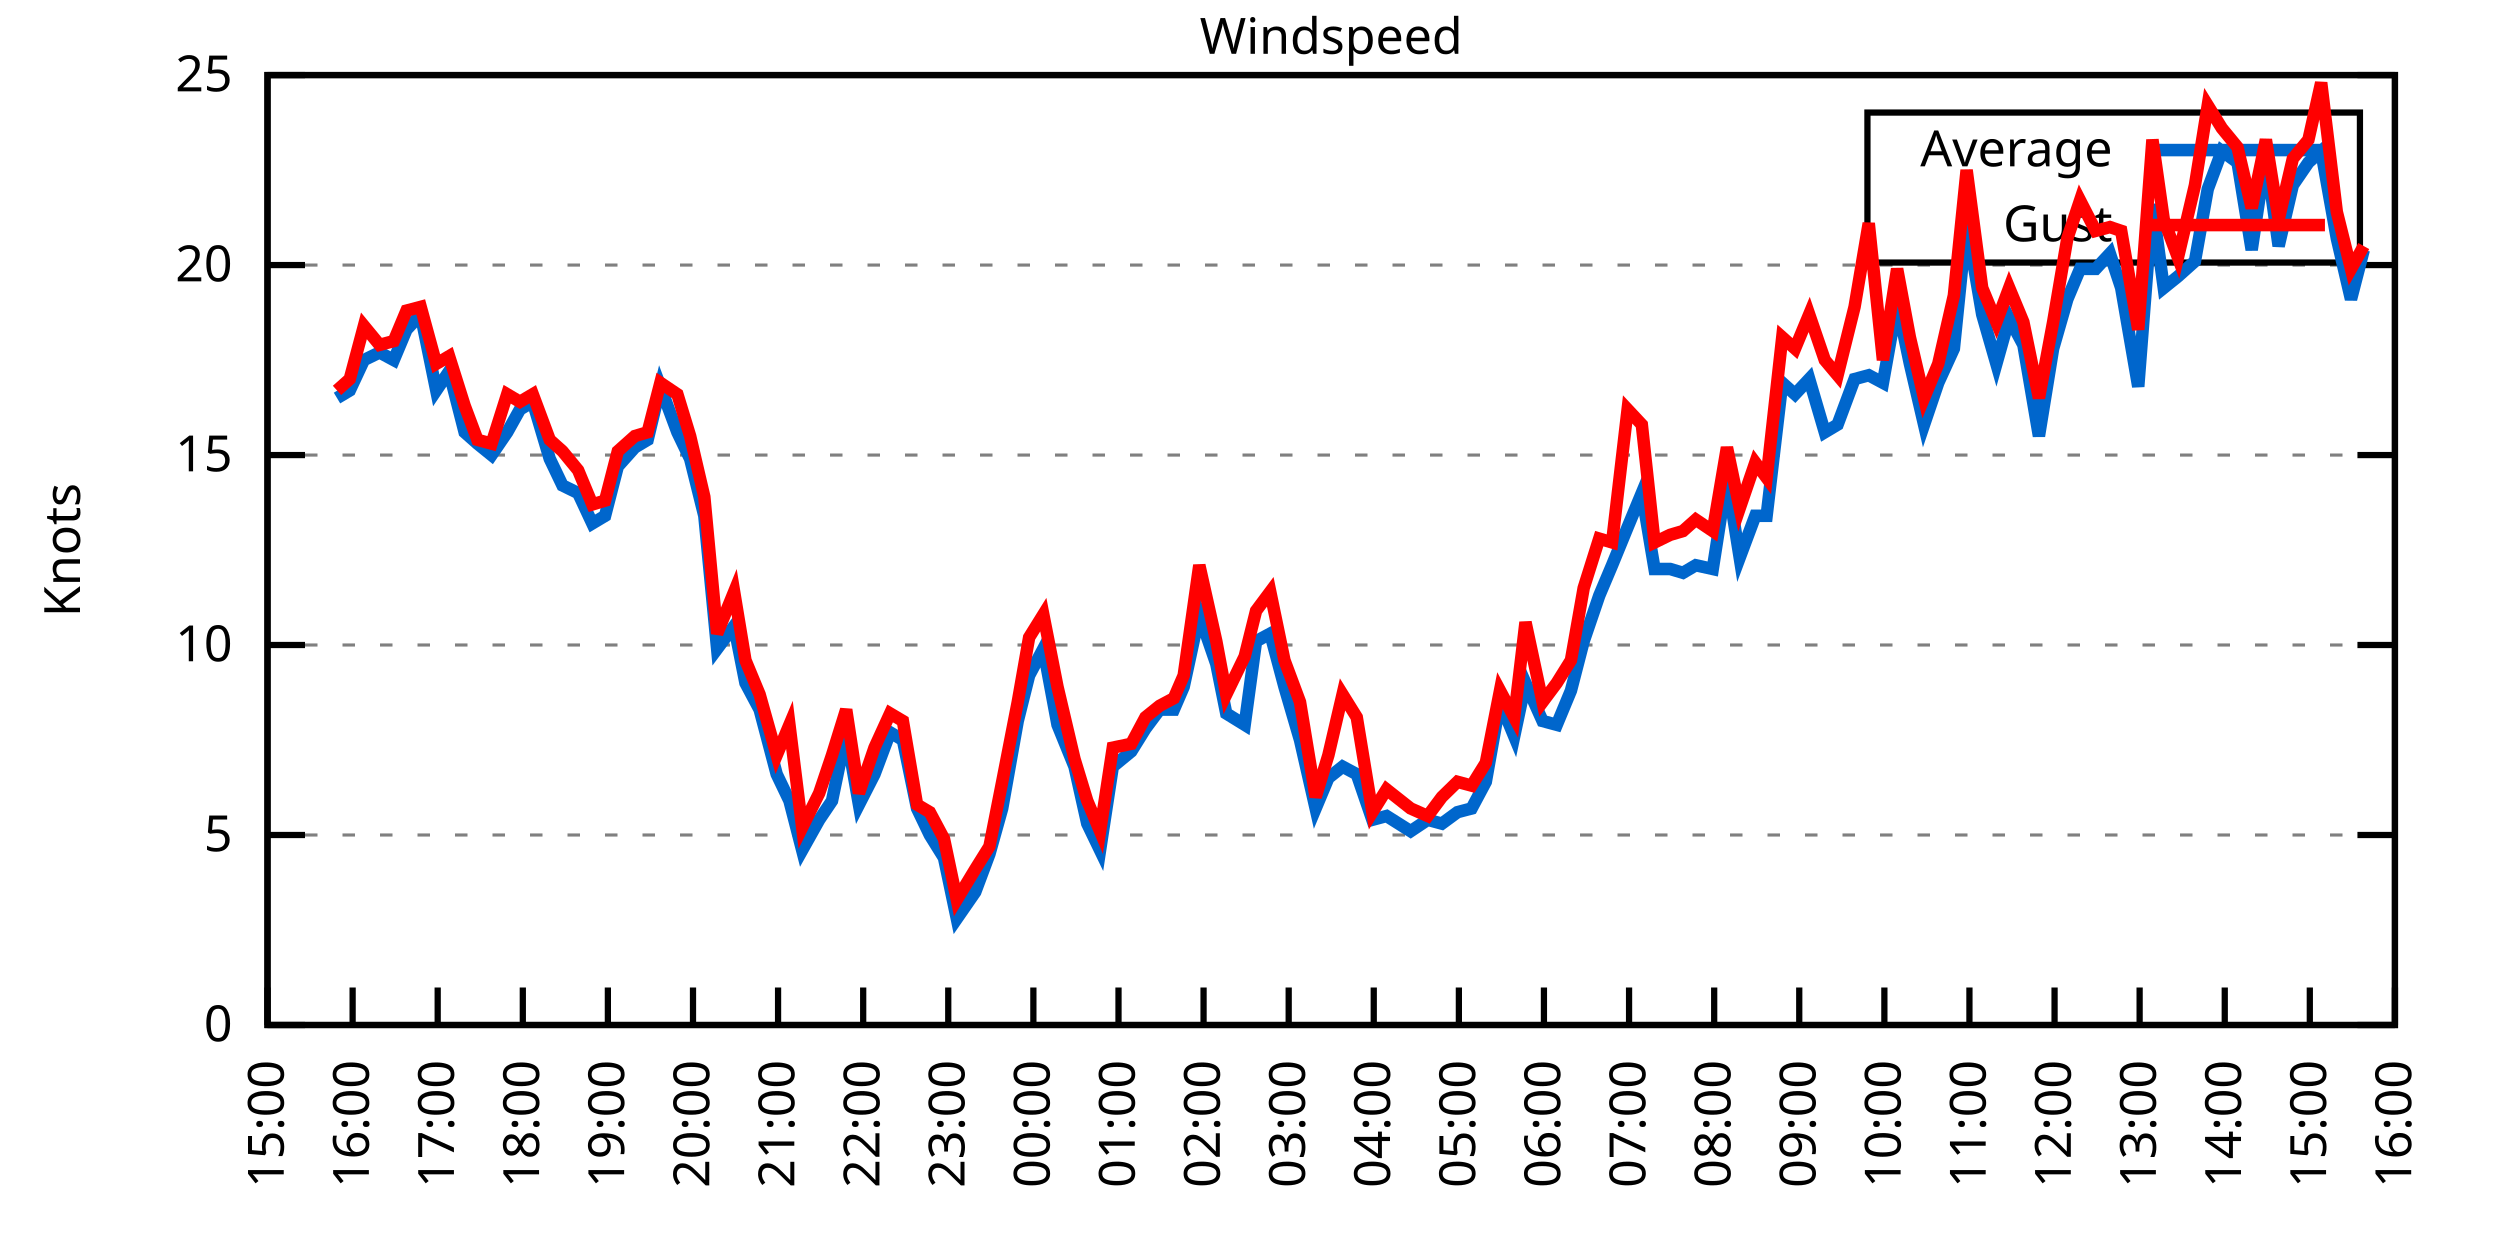
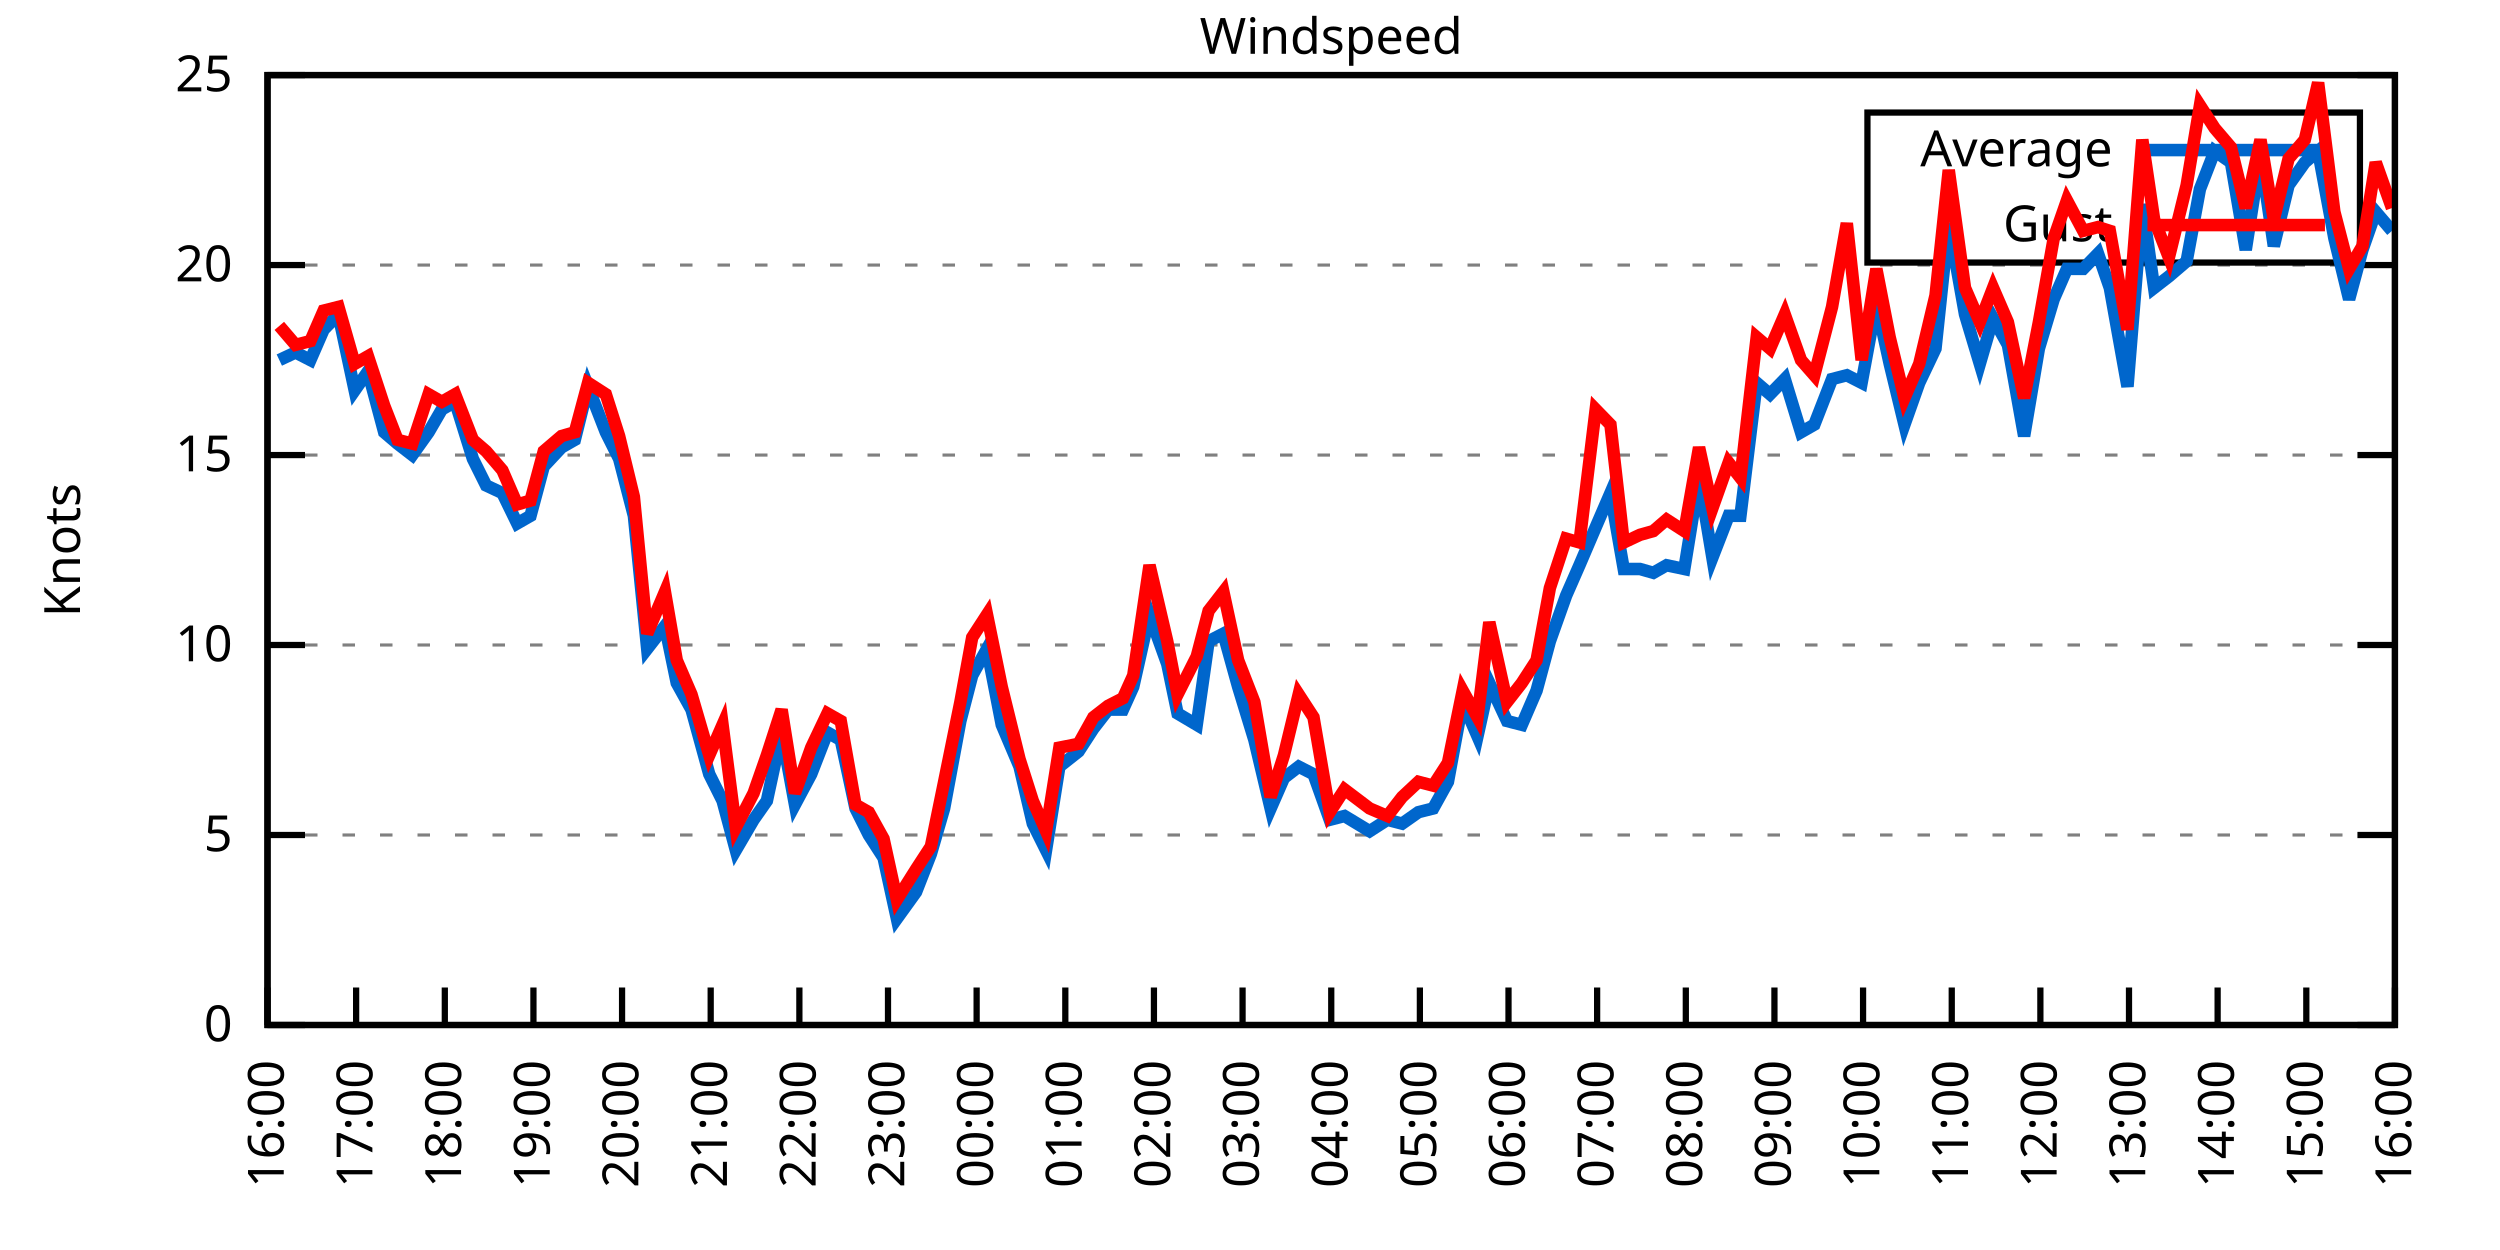
<svg xmlns="http://www.w3.org/2000/svg" xmlns:xlink="http://www.w3.org/1999/xlink" width="400" height="200" viewBox="0 0 400 200">
  <g id="gnuplot_canvas">
    <rect x="0" y="0" width="400" height="200" fill="none" />
    <defs>
      <circle id="gpDot" r="0.5" stroke-width="0.5" stroke="currentColor" />
      <path id="gpPt0" stroke-width="0.333" stroke="currentColor" d="M-1,0 h2 M0,-1 v2" />
      <path id="gpPt1" stroke-width="0.333" stroke="currentColor" d="M-1,-1 L1,1 M1,-1 L-1,1" />
      <path id="gpPt2" stroke-width="0.333" stroke="currentColor" d="M-1,0 L1,0 M0,-1 L0,1 M-1,-1 L1,1 M-1,1 L1,-1" />
      <rect id="gpPt3" stroke-width="0.333" stroke="currentColor" x="-1" y="-1" width="2" height="2" />
      <rect id="gpPt4" stroke-width="0.333" stroke="currentColor" fill="currentColor" x="-1" y="-1" width="2" height="2" />
      <circle id="gpPt5" stroke-width="0.333" stroke="currentColor" cx="0" cy="0" r="1" />
      <use xlink:href="#gpPt5" id="gpPt6" fill="currentColor" stroke="none" />
      <path id="gpPt7" stroke-width="0.333" stroke="currentColor" d="M0,-1.33 L-1.33,0.67 L1.33,0.67 z" />
      <use xlink:href="#gpPt7" id="gpPt8" fill="currentColor" stroke="none" />
      <use xlink:href="#gpPt7" id="gpPt9" stroke="currentColor" transform="rotate(180)" />
      <use xlink:href="#gpPt9" id="gpPt10" fill="currentColor" stroke="none" />
      <use xlink:href="#gpPt3" id="gpPt11" stroke="currentColor" transform="rotate(45)" />
      <use xlink:href="#gpPt11" id="gpPt12" fill="currentColor" stroke="none" />
      <path id="gpPt13" stroke-width="0.333" stroke="currentColor" d="M0,1.330 L1.265,0.411 L0.782,-1.067 L-0.782,-1.076 L-1.265,0.411 z" />
      <use xlink:href="#gpPt13" id="gpPt14" fill="currentColor" stroke="none" />
      <filter id="textbox" filterUnits="objectBoundingBox" x="0" y="0" height="1" width="1">
        <feFlood flood-color="white" flood-opacity="1" result="bgnd" />
        <feComposite in="SourceGraphic" in2="bgnd" operator="atop" />
      </filter>
      <filter id="greybox" filterUnits="objectBoundingBox" x="0" y="0" height="1" width="1">
        <feFlood flood-color="lightgrey" flood-opacity="1" result="grey" />
        <feComposite in="SourceGraphic" in2="grey" operator="atop" />
      </filter>
    </defs>
    <g fill="none" color="white" stroke="currentColor" stroke-width="1.00" stroke-linecap="butt" stroke-linejoin="miter">
</g>
    <g fill="none" color="black" stroke="currentColor" stroke-width="1.00" stroke-linecap="butt" stroke-linejoin="miter">
      <g stroke="none" shape-rendering="crispEdges">
        <polygon fill="rgb(255, 255, 255)" points="42.80,164.00 383.18,164.00 383.18,12.02 42.80,12.02 " />
      </g>
    </g>
    <g fill="none" color="black" stroke="currentColor" stroke-width="1.00" stroke-linecap="butt" stroke-linejoin="miter">
</g>
    <g fill="none" color="black" stroke="black" stroke-width="0.50" stroke-linecap="butt" stroke-linejoin="miter">
</g>
    <g fill="none" color="gray" stroke="currentColor" stroke-width="0.50" stroke-linecap="butt" stroke-linejoin="miter">
      <path stroke="gray" stroke-dasharray="2,4" class="gridline" d="M42.80,164.00 L383.19,164.00  " />
    </g>
    <g fill="none" color="gray" stroke="gray" stroke-width="1.00" stroke-linecap="butt" stroke-linejoin="miter">
</g>
    <g fill="none" color="black" stroke="currentColor" stroke-width="1.00" stroke-linecap="butt" stroke-linejoin="miter">
      <path stroke="black" d="M42.80,164.00 L48.80,164.00 M383.19,164.00 L377.19,164.00  " />
      <g transform="translate(37.20,166.60)" stroke="none" fill="black" font-family="Sans" font-size="8.00" text-anchor="end">
        <text>
          <tspan font-family="Sans"> 0</tspan>
        </text>
      </g>
    </g>
    <g fill="none" color="black" stroke="currentColor" stroke-width="1.00" stroke-linecap="butt" stroke-linejoin="miter">
</g>
    <g fill="none" color="black" stroke="black" stroke-width="0.50" stroke-linecap="butt" stroke-linejoin="miter">
</g>
    <g fill="none" color="gray" stroke="currentColor" stroke-width="0.50" stroke-linecap="butt" stroke-linejoin="miter">
      <path stroke="gray" stroke-dasharray="2,4" class="gridline" d="M42.80,133.60 L383.19,133.60  " />
    </g>
    <g fill="none" color="gray" stroke="gray" stroke-width="1.00" stroke-linecap="butt" stroke-linejoin="miter">
</g>
    <g fill="none" color="black" stroke="currentColor" stroke-width="1.00" stroke-linecap="butt" stroke-linejoin="miter">
      <path stroke="black" d="M42.80,133.60 L48.80,133.60 M383.19,133.60 L377.19,133.60  " />
      <g transform="translate(37.20,136.20)" stroke="none" fill="black" font-family="Sans" font-size="8.00" text-anchor="end">
        <text>
          <tspan font-family="Sans"> 5</tspan>
        </text>
      </g>
    </g>
    <g fill="none" color="black" stroke="currentColor" stroke-width="1.00" stroke-linecap="butt" stroke-linejoin="miter">
</g>
    <g fill="none" color="black" stroke="black" stroke-width="0.50" stroke-linecap="butt" stroke-linejoin="miter">
</g>
    <g fill="none" color="gray" stroke="currentColor" stroke-width="0.50" stroke-linecap="butt" stroke-linejoin="miter">
      <path stroke="gray" stroke-dasharray="2,4" class="gridline" d="M42.80,103.20 L383.19,103.20  " />
    </g>
    <g fill="none" color="gray" stroke="gray" stroke-width="1.00" stroke-linecap="butt" stroke-linejoin="miter">
</g>
    <g fill="none" color="black" stroke="currentColor" stroke-width="1.00" stroke-linecap="butt" stroke-linejoin="miter">
      <path stroke="black" d="M42.80,103.20 L48.80,103.20 M383.19,103.20 L377.19,103.20  " />
      <g transform="translate(37.20,105.80)" stroke="none" fill="black" font-family="Sans" font-size="8.00" text-anchor="end">
        <text>
          <tspan font-family="Sans"> 10</tspan>
        </text>
      </g>
    </g>
    <g fill="none" color="black" stroke="currentColor" stroke-width="1.00" stroke-linecap="butt" stroke-linejoin="miter">
</g>
    <g fill="none" color="black" stroke="black" stroke-width="0.50" stroke-linecap="butt" stroke-linejoin="miter">
</g>
    <g fill="none" color="gray" stroke="currentColor" stroke-width="0.50" stroke-linecap="butt" stroke-linejoin="miter">
      <path stroke="gray" stroke-dasharray="2,4" class="gridline" d="M42.80,72.81 L383.19,72.81  " />
    </g>
    <g fill="none" color="gray" stroke="gray" stroke-width="1.00" stroke-linecap="butt" stroke-linejoin="miter">
</g>
    <g fill="none" color="black" stroke="currentColor" stroke-width="1.00" stroke-linecap="butt" stroke-linejoin="miter">
      <path stroke="black" d="M42.80,72.81 L48.80,72.81 M383.19,72.81 L377.19,72.81  " />
      <g transform="translate(37.20,75.41)" stroke="none" fill="black" font-family="Sans" font-size="8.00" text-anchor="end">
        <text>
          <tspan font-family="Sans"> 15</tspan>
        </text>
      </g>
    </g>
    <g fill="none" color="black" stroke="currentColor" stroke-width="1.00" stroke-linecap="butt" stroke-linejoin="miter">
</g>
    <g fill="none" color="black" stroke="black" stroke-width="0.50" stroke-linecap="butt" stroke-linejoin="miter">
</g>
    <g fill="none" color="gray" stroke="currentColor" stroke-width="0.50" stroke-linecap="butt" stroke-linejoin="miter">
      <path stroke="gray" stroke-dasharray="2,4" class="gridline" d="M42.80,42.41 L383.19,42.41  " />
    </g>
    <g fill="none" color="gray" stroke="gray" stroke-width="1.00" stroke-linecap="butt" stroke-linejoin="miter">
</g>
    <g fill="none" color="black" stroke="currentColor" stroke-width="1.00" stroke-linecap="butt" stroke-linejoin="miter">
      <path stroke="black" d="M42.80,42.41 L48.80,42.41 M383.19,42.41 L377.19,42.41  " />
      <g transform="translate(37.20,45.01)" stroke="none" fill="black" font-family="Sans" font-size="8.00" text-anchor="end">
        <text>
          <tspan font-family="Sans"> 20</tspan>
        </text>
      </g>
    </g>
    <g fill="none" color="black" stroke="currentColor" stroke-width="1.00" stroke-linecap="butt" stroke-linejoin="miter">
</g>
    <g fill="none" color="black" stroke="black" stroke-width="0.50" stroke-linecap="butt" stroke-linejoin="miter">
</g>
    <g fill="none" color="gray" stroke="currentColor" stroke-width="0.50" stroke-linecap="butt" stroke-linejoin="miter">
      <path stroke="gray" stroke-dasharray="2,4" class="gridline" d="M42.80,12.01 L383.19,12.01  " />
    </g>
    <g fill="none" color="gray" stroke="gray" stroke-width="1.00" stroke-linecap="butt" stroke-linejoin="miter">
</g>
    <g fill="none" color="black" stroke="currentColor" stroke-width="1.00" stroke-linecap="butt" stroke-linejoin="miter">
      <path stroke="black" d="M42.80,12.01 L48.80,12.01 M383.19,12.01 L377.19,12.01  " />
      <g transform="translate(37.20,14.61)" stroke="none" fill="black" font-family="Sans" font-size="8.00" text-anchor="end">
        <text>
          <tspan font-family="Sans"> 25</tspan>
        </text>
      </g>
    </g>
    <g fill="none" color="black" stroke="currentColor" stroke-width="1.00" stroke-linecap="butt" stroke-linejoin="miter">
      <path stroke="black" d="M42.80,164.00 L42.80,158.00  " />
      <g transform="translate(45.40,169.60) rotate(270.00)" stroke="none" fill="black" font-family="Sans" font-size="8.00" text-anchor="end">
        <text>
-           <tspan font-family="Sans">15:00</tspan>
-         </text>
-       </g>
-     </g>
-     <g fill="none" color="black" stroke="currentColor" stroke-width="1.00" stroke-linecap="butt" stroke-linejoin="miter">
-       <path stroke="black" d="M56.42,164.00 L56.42,158.00  " />
-       <g transform="translate(59.02,169.60) rotate(270.00)" stroke="none" fill="black" font-family="Sans" font-size="8.00" text-anchor="end">
-         <text>
          <tspan font-family="Sans">16:00</tspan>
        </text>
      </g>
    </g>
    <g fill="none" color="black" stroke="currentColor" stroke-width="1.00" stroke-linecap="butt" stroke-linejoin="miter">
-       <path stroke="black" d="M70.03,164.00 L70.03,158.00  " />
-       <g transform="translate(72.63,169.60) rotate(270.00)" stroke="none" fill="black" font-family="Sans" font-size="8.00" text-anchor="end">
+       <path stroke="black" d="M56.98,164.00 L56.98,158.00  " />
+       <g transform="translate(59.58,169.60) rotate(270.00)" stroke="none" fill="black" font-family="Sans" font-size="8.00" text-anchor="end">
        <text>
          <tspan font-family="Sans">17:00</tspan>
        </text>
      </g>
    </g>
    <g fill="none" color="black" stroke="currentColor" stroke-width="1.00" stroke-linecap="butt" stroke-linejoin="miter">
-       <path stroke="black" d="M83.65,164.00 L83.65,158.00  " />
-       <g transform="translate(86.25,169.60) rotate(270.00)" stroke="none" fill="black" font-family="Sans" font-size="8.00" text-anchor="end">
+       <path stroke="black" d="M71.17,164.00 L71.17,158.00  " />
+       <g transform="translate(73.77,169.60) rotate(270.00)" stroke="none" fill="black" font-family="Sans" font-size="8.00" text-anchor="end">
        <text>
          <tspan font-family="Sans">18:00</tspan>
        </text>
      </g>
    </g>
    <g fill="none" color="black" stroke="currentColor" stroke-width="1.00" stroke-linecap="butt" stroke-linejoin="miter">
-       <path stroke="black" d="M97.26,164.00 L97.26,158.00  " />
-       <g transform="translate(99.86,169.60) rotate(270.00)" stroke="none" fill="black" font-family="Sans" font-size="8.00" text-anchor="end">
+       <path stroke="black" d="M85.35,164.00 L85.35,158.00  " />
+       <g transform="translate(87.95,169.60) rotate(270.00)" stroke="none" fill="black" font-family="Sans" font-size="8.00" text-anchor="end">
        <text>
          <tspan font-family="Sans">19:00</tspan>
        </text>
      </g>
    </g>
    <g fill="none" color="black" stroke="currentColor" stroke-width="1.00" stroke-linecap="butt" stroke-linejoin="miter">
-       <path stroke="black" d="M110.88,164.00 L110.88,158.00  " />
-       <g transform="translate(113.48,169.60) rotate(270.00)" stroke="none" fill="black" font-family="Sans" font-size="8.00" text-anchor="end">
+       <path stroke="black" d="M99.53,164.00 L99.53,158.00  " />
+       <g transform="translate(102.13,169.60) rotate(270.00)" stroke="none" fill="black" font-family="Sans" font-size="8.00" text-anchor="end">
        <text>
          <tspan font-family="Sans">20:00</tspan>
        </text>
      </g>
    </g>
    <g fill="none" color="black" stroke="currentColor" stroke-width="1.00" stroke-linecap="butt" stroke-linejoin="miter">
-       <path stroke="black" d="M124.49,164.00 L124.49,158.00  " />
-       <g transform="translate(127.09,169.60) rotate(270.00)" stroke="none" fill="black" font-family="Sans" font-size="8.00" text-anchor="end">
+       <path stroke="black" d="M113.71,164.00 L113.71,158.00  " />
+       <g transform="translate(116.31,169.60) rotate(270.00)" stroke="none" fill="black" font-family="Sans" font-size="8.00" text-anchor="end">
        <text>
          <tspan font-family="Sans">21:00</tspan>
        </text>
      </g>
    </g>
    <g fill="none" color="black" stroke="currentColor" stroke-width="1.00" stroke-linecap="butt" stroke-linejoin="miter">
-       <path stroke="black" d="M138.11,164.00 L138.11,158.00  " />
-       <g transform="translate(140.71,169.60) rotate(270.00)" stroke="none" fill="black" font-family="Sans" font-size="8.00" text-anchor="end">
+       <path stroke="black" d="M127.90,164.00 L127.90,158.00  " />
+       <g transform="translate(130.50,169.60) rotate(270.00)" stroke="none" fill="black" font-family="Sans" font-size="8.00" text-anchor="end">
        <text>
          <tspan font-family="Sans">22:00</tspan>
        </text>
      </g>
    </g>
    <g fill="none" color="black" stroke="currentColor" stroke-width="1.00" stroke-linecap="butt" stroke-linejoin="miter">
-       <path stroke="black" d="M151.72,164.00 L151.72,158.00  " />
-       <g transform="translate(154.32,169.60) rotate(270.00)" stroke="none" fill="black" font-family="Sans" font-size="8.00" text-anchor="end">
+       <path stroke="black" d="M142.08,164.00 L142.08,158.00  " />
+       <g transform="translate(144.68,169.60) rotate(270.00)" stroke="none" fill="black" font-family="Sans" font-size="8.00" text-anchor="end">
        <text>
          <tspan font-family="Sans">23:00</tspan>
        </text>
      </g>
    </g>
    <g fill="none" color="black" stroke="currentColor" stroke-width="1.00" stroke-linecap="butt" stroke-linejoin="miter">
-       <path stroke="black" d="M165.34,164.00 L165.34,158.00  " />
-       <g transform="translate(167.94,169.60) rotate(270.00)" stroke="none" fill="black" font-family="Sans" font-size="8.00" text-anchor="end">
+       <path stroke="black" d="M156.26,164.00 L156.26,158.00  " />
+       <g transform="translate(158.86,169.60) rotate(270.00)" stroke="none" fill="black" font-family="Sans" font-size="8.00" text-anchor="end">
        <text>
          <tspan font-family="Sans">00:00</tspan>
        </text>
      </g>
    </g>
    <g fill="none" color="black" stroke="currentColor" stroke-width="1.00" stroke-linecap="butt" stroke-linejoin="miter">
-       <path stroke="black" d="M178.96,164.00 L178.96,158.00  " />
-       <g transform="translate(181.56,169.60) rotate(270.00)" stroke="none" fill="black" font-family="Sans" font-size="8.00" text-anchor="end">
+       <path stroke="black" d="M170.45,164.00 L170.45,158.00  " />
+       <g transform="translate(173.05,169.60) rotate(270.00)" stroke="none" fill="black" font-family="Sans" font-size="8.00" text-anchor="end">
        <text>
          <tspan font-family="Sans">01:00</tspan>
        </text>
      </g>
    </g>
    <g fill="none" color="black" stroke="currentColor" stroke-width="1.00" stroke-linecap="butt" stroke-linejoin="miter">
-       <path stroke="black" d="M192.57,164.00 L192.57,158.00  " />
-       <g transform="translate(195.17,169.60) rotate(270.00)" stroke="none" fill="black" font-family="Sans" font-size="8.00" text-anchor="end">
+       <path stroke="black" d="M184.63,164.00 L184.63,158.00  " />
+       <g transform="translate(187.23,169.60) rotate(270.00)" stroke="none" fill="black" font-family="Sans" font-size="8.00" text-anchor="end">
        <text>
          <tspan font-family="Sans">02:00</tspan>
        </text>
      </g>
    </g>
    <g fill="none" color="black" stroke="currentColor" stroke-width="1.00" stroke-linecap="butt" stroke-linejoin="miter">
-       <path stroke="black" d="M206.19,164.00 L206.19,158.00  " />
-       <g transform="translate(208.79,169.60) rotate(270.00)" stroke="none" fill="black" font-family="Sans" font-size="8.00" text-anchor="end">
+       <path stroke="black" d="M198.81,164.00 L198.81,158.00  " />
+       <g transform="translate(201.41,169.60) rotate(270.00)" stroke="none" fill="black" font-family="Sans" font-size="8.00" text-anchor="end">
        <text>
          <tspan font-family="Sans">03:00</tspan>
        </text>
      </g>
    </g>
    <g fill="none" color="black" stroke="currentColor" stroke-width="1.00" stroke-linecap="butt" stroke-linejoin="miter">
-       <path stroke="black" d="M219.80,164.00 L219.80,158.00  " />
-       <g transform="translate(222.40,169.60) rotate(270.00)" stroke="none" fill="black" font-family="Sans" font-size="8.00" text-anchor="end">
+       <path stroke="black" d="M213.00,164.00 L213.00,158.00  " />
+       <g transform="translate(215.60,169.60) rotate(270.00)" stroke="none" fill="black" font-family="Sans" font-size="8.00" text-anchor="end">
        <text>
          <tspan font-family="Sans">04:00</tspan>
        </text>
      </g>
    </g>
    <g fill="none" color="black" stroke="currentColor" stroke-width="1.00" stroke-linecap="butt" stroke-linejoin="miter">
-       <path stroke="black" d="M233.42,164.00 L233.42,158.00  " />
-       <g transform="translate(236.02,169.60) rotate(270.00)" stroke="none" fill="black" font-family="Sans" font-size="8.00" text-anchor="end">
+       <path stroke="black" d="M227.18,164.00 L227.18,158.00  " />
+       <g transform="translate(229.78,169.60) rotate(270.00)" stroke="none" fill="black" font-family="Sans" font-size="8.00" text-anchor="end">
        <text>
          <tspan font-family="Sans">05:00</tspan>
        </text>
      </g>
    </g>
    <g fill="none" color="black" stroke="currentColor" stroke-width="1.00" stroke-linecap="butt" stroke-linejoin="miter">
-       <path stroke="black" d="M247.03,164.00 L247.03,158.00  " />
-       <g transform="translate(249.63,169.60) rotate(270.00)" stroke="none" fill="black" font-family="Sans" font-size="8.00" text-anchor="end">
+       <path stroke="black" d="M241.36,164.00 L241.36,158.00  " />
+       <g transform="translate(243.96,169.60) rotate(270.00)" stroke="none" fill="black" font-family="Sans" font-size="8.00" text-anchor="end">
        <text>
          <tspan font-family="Sans">06:00</tspan>
        </text>
      </g>
    </g>
    <g fill="none" color="black" stroke="currentColor" stroke-width="1.00" stroke-linecap="butt" stroke-linejoin="miter">
-       <path stroke="black" d="M260.65,164.00 L260.65,158.00  " />
-       <g transform="translate(263.25,169.60) rotate(270.00)" stroke="none" fill="black" font-family="Sans" font-size="8.00" text-anchor="end">
+       <path stroke="black" d="M255.54,164.00 L255.54,158.00  " />
+       <g transform="translate(258.14,169.60) rotate(270.00)" stroke="none" fill="black" font-family="Sans" font-size="8.00" text-anchor="end">
        <text>
          <tspan font-family="Sans">07:00</tspan>
        </text>
      </g>
    </g>
    <g fill="none" color="black" stroke="currentColor" stroke-width="1.00" stroke-linecap="butt" stroke-linejoin="miter">
-       <path stroke="black" d="M274.27,164.00 L274.27,158.00  " />
-       <g transform="translate(276.87,169.60) rotate(270.00)" stroke="none" fill="black" font-family="Sans" font-size="8.00" text-anchor="end">
+       <path stroke="black" d="M269.73,164.00 L269.73,158.00  " />
+       <g transform="translate(272.33,169.60) rotate(270.00)" stroke="none" fill="black" font-family="Sans" font-size="8.00" text-anchor="end">
        <text>
          <tspan font-family="Sans">08:00</tspan>
        </text>
      </g>
    </g>
    <g fill="none" color="black" stroke="currentColor" stroke-width="1.00" stroke-linecap="butt" stroke-linejoin="miter">
-       <path stroke="black" d="M287.88,164.00 L287.88,158.00  " />
-       <g transform="translate(290.48,169.60) rotate(270.00)" stroke="none" fill="black" font-family="Sans" font-size="8.00" text-anchor="end">
+       <path stroke="black" d="M283.91,164.00 L283.91,158.00  " />
+       <g transform="translate(286.51,169.60) rotate(270.00)" stroke="none" fill="black" font-family="Sans" font-size="8.00" text-anchor="end">
        <text>
          <tspan font-family="Sans">09:00</tspan>
        </text>
      </g>
    </g>
    <g fill="none" color="black" stroke="currentColor" stroke-width="1.00" stroke-linecap="butt" stroke-linejoin="miter">
-       <path stroke="black" d="M301.50,164.00 L301.50,158.00  " />
-       <g transform="translate(304.10,169.60) rotate(270.00)" stroke="none" fill="black" font-family="Sans" font-size="8.00" text-anchor="end">
+       <path stroke="black" d="M298.09,164.00 L298.09,158.00  " />
+       <g transform="translate(300.69,169.60) rotate(270.00)" stroke="none" fill="black" font-family="Sans" font-size="8.00" text-anchor="end">
        <text>
          <tspan font-family="Sans">10:00</tspan>
        </text>
      </g>
    </g>
    <g fill="none" color="black" stroke="currentColor" stroke-width="1.00" stroke-linecap="butt" stroke-linejoin="miter">
-       <path stroke="black" d="M315.11,164.00 L315.11,158.00  " />
-       <g transform="translate(317.71,169.60) rotate(270.00)" stroke="none" fill="black" font-family="Sans" font-size="8.00" text-anchor="end">
+       <path stroke="black" d="M312.28,164.00 L312.28,158.00  " />
+       <g transform="translate(314.88,169.60) rotate(270.00)" stroke="none" fill="black" font-family="Sans" font-size="8.00" text-anchor="end">
        <text>
          <tspan font-family="Sans">11:00</tspan>
        </text>
      </g>
    </g>
    <g fill="none" color="black" stroke="currentColor" stroke-width="1.00" stroke-linecap="butt" stroke-linejoin="miter">
-       <path stroke="black" d="M328.73,164.00 L328.73,158.00  " />
-       <g transform="translate(331.33,169.60) rotate(270.00)" stroke="none" fill="black" font-family="Sans" font-size="8.00" text-anchor="end">
+       <path stroke="black" d="M326.46,164.00 L326.46,158.00  " />
+       <g transform="translate(329.06,169.60) rotate(270.00)" stroke="none" fill="black" font-family="Sans" font-size="8.00" text-anchor="end">
        <text>
          <tspan font-family="Sans">12:00</tspan>
        </text>
      </g>
    </g>
    <g fill="none" color="black" stroke="currentColor" stroke-width="1.00" stroke-linecap="butt" stroke-linejoin="miter">
-       <path stroke="black" d="M342.34,164.00 L342.34,158.00  " />
-       <g transform="translate(344.94,169.60) rotate(270.00)" stroke="none" fill="black" font-family="Sans" font-size="8.00" text-anchor="end">
+       <path stroke="black" d="M340.64,164.00 L340.64,158.00  " />
+       <g transform="translate(343.24,169.60) rotate(270.00)" stroke="none" fill="black" font-family="Sans" font-size="8.00" text-anchor="end">
        <text>
          <tspan font-family="Sans">13:00</tspan>
        </text>
      </g>
    </g>
    <g fill="none" color="black" stroke="currentColor" stroke-width="1.00" stroke-linecap="butt" stroke-linejoin="miter">
-       <path stroke="black" d="M355.96,164.00 L355.96,158.00  " />
-       <g transform="translate(358.56,169.60) rotate(270.00)" stroke="none" fill="black" font-family="Sans" font-size="8.00" text-anchor="end">
+       <path stroke="black" d="M354.82,164.00 L354.82,158.00  " />
+       <g transform="translate(357.42,169.60) rotate(270.00)" stroke="none" fill="black" font-family="Sans" font-size="8.00" text-anchor="end">
        <text>
          <tspan font-family="Sans">14:00</tspan>
        </text>
      </g>
    </g>
    <g fill="none" color="black" stroke="currentColor" stroke-width="1.00" stroke-linecap="butt" stroke-linejoin="miter">
-       <path stroke="black" d="M369.57,164.00 L369.57,158.00  " />
-       <g transform="translate(372.17,169.60) rotate(270.00)" stroke="none" fill="black" font-family="Sans" font-size="8.00" text-anchor="end">
+       <path stroke="black" d="M369.01,164.00 L369.01,158.00  " />
+       <g transform="translate(371.61,169.60) rotate(270.00)" stroke="none" fill="black" font-family="Sans" font-size="8.00" text-anchor="end">
        <text>
          <tspan font-family="Sans">15:00</tspan>
        </text>
      </g>
    </g>
    <g fill="none" color="black" stroke="currentColor" stroke-width="1.00" stroke-linecap="butt" stroke-linejoin="miter">
      <path stroke="black" d="M383.19,164.00 L383.19,158.00  " />
      <g transform="translate(385.79,169.60) rotate(270.00)" stroke="none" fill="black" font-family="Sans" font-size="8.00" text-anchor="end">
        <text>
          <tspan font-family="Sans">16:00</tspan>
        </text>
      </g>
    </g>
    <g fill="none" color="black" stroke="currentColor" stroke-width="1.00" stroke-linecap="butt" stroke-linejoin="miter">
</g>
    <g fill="none" color="black" stroke="currentColor" stroke-width="1.00" stroke-linecap="butt" stroke-linejoin="miter">
      <path stroke="black" d="M42.80,12.01 L42.80,164.00 L383.19,164.00 L383.19,12.01 L42.80,12.01 Z  " />
    </g>
    <g fill="none" color="black" stroke="currentColor" stroke-width="1.00" stroke-linecap="butt" stroke-linejoin="miter">
</g>
    <g fill="none" color="black" stroke="currentColor" stroke-width="1.00" stroke-linecap="butt" stroke-linejoin="miter">
      <path stroke="black" d="M298.79,42.01 L298.79,18.01 L377.59,18.01 L377.59,42.01 L298.79,42.01 Z  " />
    </g>
    <g id="Windspeed_plot_1">
      <g fill="none" color="white" stroke="black" stroke-width="2.00" stroke-linecap="butt" stroke-linejoin="miter">
</g>
      <g fill="none" color="black" stroke="currentColor" stroke-width="2.00" stroke-linecap="butt" stroke-linejoin="miter">
        <g transform="translate(337.99,26.61)" stroke="none" fill="black" font-family="Sans" font-size="8.00" text-anchor="end">
          <text>
            <tspan font-family="Sans">Average</tspan>
          </text>
        </g>
      </g>
      <g fill="none" color="black" stroke="currentColor" stroke-width="2.00" stroke-linecap="butt" stroke-linejoin="miter">
-         <path stroke="rgb(  0, 102, 204)" d="M343.59,24.01 L371.99,24.01 M53.92,63.69 L55.96,62.47 L58.23,57.61 L60.73,56.39 L63.00,57.61 L65.04,52.74   L67.31,50.31 L69.80,62.47 L71.85,59.43 L74.34,69.16 L76.39,70.98 L78.65,72.81 L81.15,69.16 L83.19,65.51   L85.24,64.29 L87.96,73.41 L90.00,77.67 L92.50,78.89 L94.77,83.75 L96.81,82.53 L98.85,74.63 L101.57,71.59   L103.62,70.37 L105.66,61.86 L108.38,69.16 L110.42,73.41 L112.69,82.53 L114.74,103.81 L117.46,100.16 L119.27,109.28   L121.54,113.54 L124.27,123.87 L126.31,128.13 L128.35,136.03 L131.07,131.17 L133.12,128.13 L135.39,117.19 L137.43,128.74   L139.92,123.87 L142.42,117.19 L144.46,118.40 L146.73,129.35 L148.77,133.60 L151.04,137.25 L153.09,146.98 L156.04,142.72   L158.31,136.64 L160.35,129.35 L162.84,115.36 L164.66,108.07 L166.93,103.81 L169.20,115.97 L171.92,122.66 L173.96,131.78   L176.01,136.03 L178.05,122.66 L181.00,120.23 L183.27,116.58 L185.54,113.54 L187.81,113.54 L189.39,109.89 L191.89,98.34   L194.61,106.24 L196.20,114.15 L199.15,115.97 L200.97,102.60 L203.24,101.38 L205.51,109.89 L208.00,118.40 L210.50,129.35   L212.54,124.48 L214.81,122.66 L217.08,123.87 L219.58,131.17 L221.85,130.56 L225.70,132.99 L228.43,131.17 L230.70,131.78   L233.19,129.95 L235.46,129.35 L237.73,125.09 L240.00,112.32 L242.27,117.80 L244.08,109.28 L246.81,115.36 L249.08,115.97   L251.35,110.50 L253.39,102.60 L255.88,95.30 L257.93,90.44 L260.42,84.36 L262.69,78.89 L264.73,91.04 L267.23,91.04   L269.27,91.65 L271.32,90.44 L274.04,91.04 L276.31,76.45 L278.35,89.22 L280.85,82.53 L282.66,82.53 L285.16,61.25   L287.20,63.08 L289.47,60.65 L291.97,69.16 L294.01,67.94 L296.73,60.65 L299.00,60.04 L301.27,61.25 L303.54,48.49   L305.58,58.21 L307.85,67.94 L310.12,61.25 L312.62,55.78 L314.66,35.72 L317.15,50.31 L319.42,58.21 L321.47,50.92   L323.74,55.18 L326.23,69.77 L328.50,55.78 L330.77,47.88 L332.81,43.02 L335.31,43.02 L337.58,40.58 L339.39,46.06   L342.12,61.86 L344.39,32.68 L346.20,46.06 L348.47,44.23 L351.19,41.80 L353.24,30.25 L355.50,24.17 L358.00,25.99   L360.27,39.98 L362.54,24.78 L364.58,39.37 L366.85,29.64 L369.35,25.99 L371.39,24.17 L373.89,38.15 L376.16,47.88   L378.20,39.98  " />
+         <path stroke="rgb(  0, 102, 204)" d="M343.59,24.01 L371.99,24.01 M44.69,57.61 L47.29,56.39 L49.66,57.61 L51.78,52.74 L54.15,50.31 L56.75,62.47   L58.87,59.43 L61.47,69.16 L63.60,70.98 L65.97,72.81 L68.57,69.16 L70.69,65.51 L72.82,64.29 L75.66,73.41   L77.78,77.67 L80.38,78.89 L82.75,83.75 L84.88,82.53 L87.00,74.63 L89.84,71.59 L91.97,70.37 L94.09,61.86   L96.93,69.16 L99.06,73.41 L101.42,82.53 L103.55,103.81 L106.39,100.16 L108.28,109.28 L110.64,113.54 L113.48,123.87   L115.61,128.13 L117.73,136.03 L120.57,131.17 L122.70,128.13 L125.06,117.19 L127.19,128.74 L129.79,123.87 L132.39,117.19   L134.52,118.40 L136.88,129.35 L139.01,133.60 L141.37,137.25 L143.50,146.98 L146.57,142.72 L148.94,136.64 L151.06,129.35   L153.66,115.36 L155.55,108.07 L157.92,103.81 L160.28,115.97 L163.12,122.66 L165.25,131.78 L167.37,136.03 L169.50,122.66   L172.57,120.23 L174.94,116.58 L177.30,113.54 L179.67,113.54 L181.32,109.89 L183.92,98.34 L186.76,106.24 L188.41,114.15   L191.48,115.97 L193.38,102.60 L195.74,101.38 L198.10,109.89 L200.70,118.40 L203.30,129.35 L205.43,124.48 L207.79,122.66   L210.16,123.87 L212.76,131.17 L215.12,130.56 L219.14,132.99 L221.98,131.17 L224.34,131.78 L226.94,129.95 L229.31,129.35   L231.67,125.09 L234.03,112.32 L236.40,117.80 L238.29,109.28 L241.12,115.36 L243.49,115.97 L245.85,110.50 L247.98,102.60   L250.58,95.30 L252.71,90.44 L255.31,84.36 L257.67,78.89 L259.80,91.04 L262.40,91.04 L264.53,91.65 L266.65,90.44   L269.49,91.04 L271.85,76.45 L273.98,89.22 L276.58,82.53 L278.47,82.53 L281.07,61.25 L283.20,63.08 L285.56,60.65   L288.16,69.16 L290.29,67.94 L293.13,60.65 L295.49,60.04 L297.86,61.25 L300.22,48.49 L302.35,58.21 L304.71,67.94   L307.08,61.25 L309.68,55.78 L311.80,35.72 L314.40,50.31 L316.77,58.21 L318.89,50.92 L321.26,55.18 L323.86,69.77   L326.22,55.78 L328.59,47.88 L330.71,43.02 L333.31,43.02 L335.68,40.58 L337.57,46.06 L340.40,61.86 L342.77,32.68   L344.66,46.06 L347.02,44.23 L349.86,41.80 L351.99,30.25 L354.35,24.17 L356.95,25.99 L359.32,39.98 L361.68,24.78   L363.81,39.37 L366.17,29.64 L368.77,25.99 L370.90,24.17 L373.50,38.15 L375.86,47.88 L377.99,39.98 L380.12,33.90   L382.72,36.94  " />
      </g>
    </g>
    <g id="Windspeed_plot_2">
      <g fill="none" color="black" stroke="currentColor" stroke-width="2.00" stroke-linecap="butt" stroke-linejoin="miter">
        <g transform="translate(337.99,38.61)" stroke="none" fill="black" font-family="Sans" font-size="8.00" text-anchor="end">
          <text>
            <tspan font-family="Sans">Gust</tspan>
          </text>
        </g>
      </g>
      <g fill="none" color="black" stroke="currentColor" stroke-width="2.00" stroke-linecap="butt" stroke-linejoin="miter">
-         <path stroke="rgb(255,   0,   0)" d="M343.59,36.01 L371.99,36.01 M53.92,62.47 L55.96,60.65 L58.23,52.14 L60.73,55.18 L63.00,54.57 L65.04,49.70   L67.31,49.10 L69.80,58.21 L71.85,57.00 L74.34,64.90 L76.39,70.37 L78.65,70.98 L81.15,63.08 L83.19,64.29   L85.24,63.08 L87.96,70.37 L90.00,72.20 L92.50,75.24 L94.77,80.71 L96.81,80.10 L98.85,72.20 L101.57,69.77   L103.62,69.16 L105.66,61.25 L108.38,63.08 L110.42,69.77 L112.69,79.49 L114.74,101.38 L117.46,94.69 L119.27,105.64   L121.54,111.11 L124.27,120.83 L126.31,115.97 L128.35,132.39 L131.07,126.91 L133.12,120.83 L135.39,113.54 L137.43,126.91   L139.92,119.62 L142.42,114.15 L144.46,115.36 L146.73,128.74 L148.77,129.95 L151.04,134.21 L153.09,143.94 L156.04,139.07   L158.31,135.43 L160.35,125.09 L162.84,112.32 L164.66,101.99 L166.93,98.34 L169.20,109.89 L171.92,121.44 L173.96,128.13   L176.01,132.99 L178.05,119.62 L181.00,119.01 L183.27,114.76 L185.54,112.93 L187.81,111.72 L189.39,108.07 L191.89,90.44   L194.61,102.60 L196.20,111.11 L199.15,105.03 L200.97,97.73 L203.24,94.69 L205.51,105.64 L208.00,112.32 L210.50,127.52   L212.54,120.83 L214.81,111.11 L217.08,114.76 L219.58,129.95 L221.85,126.31 L225.70,129.35 L228.43,130.56 L230.70,127.52   L233.19,125.09 L235.46,125.70 L237.73,122.05 L240.00,110.50 L242.27,114.76 L244.08,99.56 L246.81,112.32 L249.08,109.28   L251.35,105.64 L253.39,94.08 L255.88,86.18 L257.93,86.79 L260.42,65.51 L262.69,67.94 L264.73,86.79 L267.23,85.57   L269.27,84.97 L271.32,83.14 L274.04,84.97 L276.31,71.59 L278.35,81.32 L280.85,74.02 L282.66,76.45 L285.16,53.96   L287.20,55.78 L289.47,50.31 L291.97,57.61 L294.01,60.04 L296.73,49.10 L299.00,35.72 L301.27,57.61 L303.54,43.02   L305.58,53.96 L307.85,63.69 L310.12,58.21 L312.62,47.27 L314.66,27.21 L317.15,46.06 L319.42,51.53 L321.47,46.06   L323.74,51.53 L326.23,63.69 L328.50,51.53 L330.77,38.15 L332.81,32.07 L335.31,36.94 L337.58,36.33 L339.39,36.94   L342.12,52.74 L344.39,22.35 L346.20,35.11 L348.47,41.19 L351.19,29.64 L353.24,16.87 L355.50,20.52 L358.00,23.56   L360.27,33.29 L362.54,22.35 L364.58,35.11 L366.85,25.39 L369.35,22.35 L371.39,13.23 L373.89,33.90 L376.16,43.02   L378.20,39.37  " />
+         <path stroke="rgb(255,   0,   0)" d="M343.59,36.01 L371.99,36.01 M44.69,52.14 L47.29,55.18 L49.66,54.57 L51.78,49.70 L54.15,49.10 L56.75,58.21   L58.87,57.00 L61.47,64.90 L63.60,70.37 L65.97,70.98 L68.57,63.08 L70.69,64.29 L72.82,63.08 L75.66,70.37   L77.78,72.20 L80.38,75.24 L82.75,80.71 L84.88,80.10 L87.00,72.20 L89.84,69.77 L91.97,69.16 L94.09,61.25   L96.93,63.08 L99.06,69.77 L101.42,79.49 L103.55,101.38 L106.39,94.69 L108.28,105.64 L110.64,111.11 L113.48,120.83   L115.61,115.97 L117.73,132.39 L120.57,126.91 L122.70,120.83 L125.06,113.54 L127.19,126.91 L129.79,119.62 L132.39,114.15   L134.52,115.36 L136.88,128.74 L139.01,129.95 L141.37,134.21 L143.50,143.94 L146.57,139.07 L148.94,135.43 L151.06,125.09   L153.66,112.32 L155.55,101.99 L157.92,98.34 L160.28,109.89 L163.12,121.44 L165.25,128.13 L167.37,132.99 L169.50,119.62   L172.57,119.01 L174.94,114.76 L177.30,112.93 L179.67,111.72 L181.32,108.07 L183.92,90.44 L186.76,102.60 L188.41,111.11   L191.48,105.03 L193.38,97.73 L195.74,94.69 L198.10,105.64 L200.70,112.32 L203.30,127.52 L205.43,120.83 L207.79,111.11   L210.16,114.76 L212.76,129.95 L215.12,126.31 L219.14,129.35 L221.98,130.56 L224.34,127.52 L226.94,125.09 L229.31,125.70   L231.67,122.05 L234.03,110.50 L236.40,114.76 L238.29,99.56 L241.12,112.32 L243.49,109.28 L245.85,105.64 L247.98,94.08   L250.58,86.18 L252.71,86.79 L255.31,65.51 L257.67,67.94 L259.80,86.79 L262.40,85.57 L264.53,84.97 L266.65,83.14   L269.49,84.97 L271.85,71.59 L273.98,81.32 L276.58,74.02 L278.47,76.45 L281.07,53.96 L283.20,55.78 L285.56,50.31   L288.16,57.61 L290.29,60.04 L293.13,49.10 L295.49,35.72 L297.86,57.61 L300.22,43.02 L302.35,53.96 L304.71,63.69   L307.08,58.21 L309.68,47.27 L311.80,27.21 L314.40,46.06 L316.77,51.53 L318.89,46.06 L321.26,51.53 L323.86,63.69   L326.22,51.53 L328.59,38.15 L330.71,32.07 L333.31,36.94 L335.68,36.33 L337.57,36.94 L340.40,52.74 L342.77,22.35   L344.66,35.11 L347.02,41.19 L349.86,29.64 L351.99,16.87 L354.35,20.52 L356.95,23.56 L359.32,33.29 L361.68,22.35   L363.81,35.11 L366.17,25.39 L368.77,22.35 L370.90,13.23 L373.50,33.90 L375.86,43.02 L377.99,39.37 L380.12,25.99   L382.72,33.29  " />
      </g>
    </g>
    <g fill="none" color="black" stroke="currentColor" stroke-width="2.00" stroke-linecap="butt" stroke-linejoin="miter">
</g>
    <g fill="none" color="black" stroke="black" stroke-width="1.00" stroke-linecap="butt" stroke-linejoin="miter">
</g>
    <g fill="none" color="black" stroke="currentColor" stroke-width="1.00" stroke-linecap="butt" stroke-linejoin="miter">
      <path stroke="black" d="M42.80,12.01 L42.80,164.00 L383.19,164.00 L383.19,12.01 L42.80,12.01 Z  " />
      <g transform="translate(12.80,88.01) rotate(270.00)" stroke="none" fill="black" font-family="Sans" font-size="8.00" text-anchor="middle">
        <text>
          <tspan font-family="Sans">Knots</tspan>
        </text>
      </g>
    </g>
    <g fill="none" color="black" stroke="currentColor" stroke-width="1.00" stroke-linecap="butt" stroke-linejoin="miter">
</g>
    <g fill="none" color="black" stroke="currentColor" stroke-width="1.00" stroke-linecap="butt" stroke-linejoin="miter">
      <g transform="translate(212.99,8.61)" stroke="none" fill="black" font-family="Sans" font-size="8.00" text-anchor="middle">
        <text>
          <tspan font-family="Sans">Windspeed</tspan>
        </text>
      </g>
    </g>
    <g fill="none" color="black" stroke="currentColor" stroke-width="1.00" stroke-linecap="butt" stroke-linejoin="miter">
</g>
  </g>
</svg>
